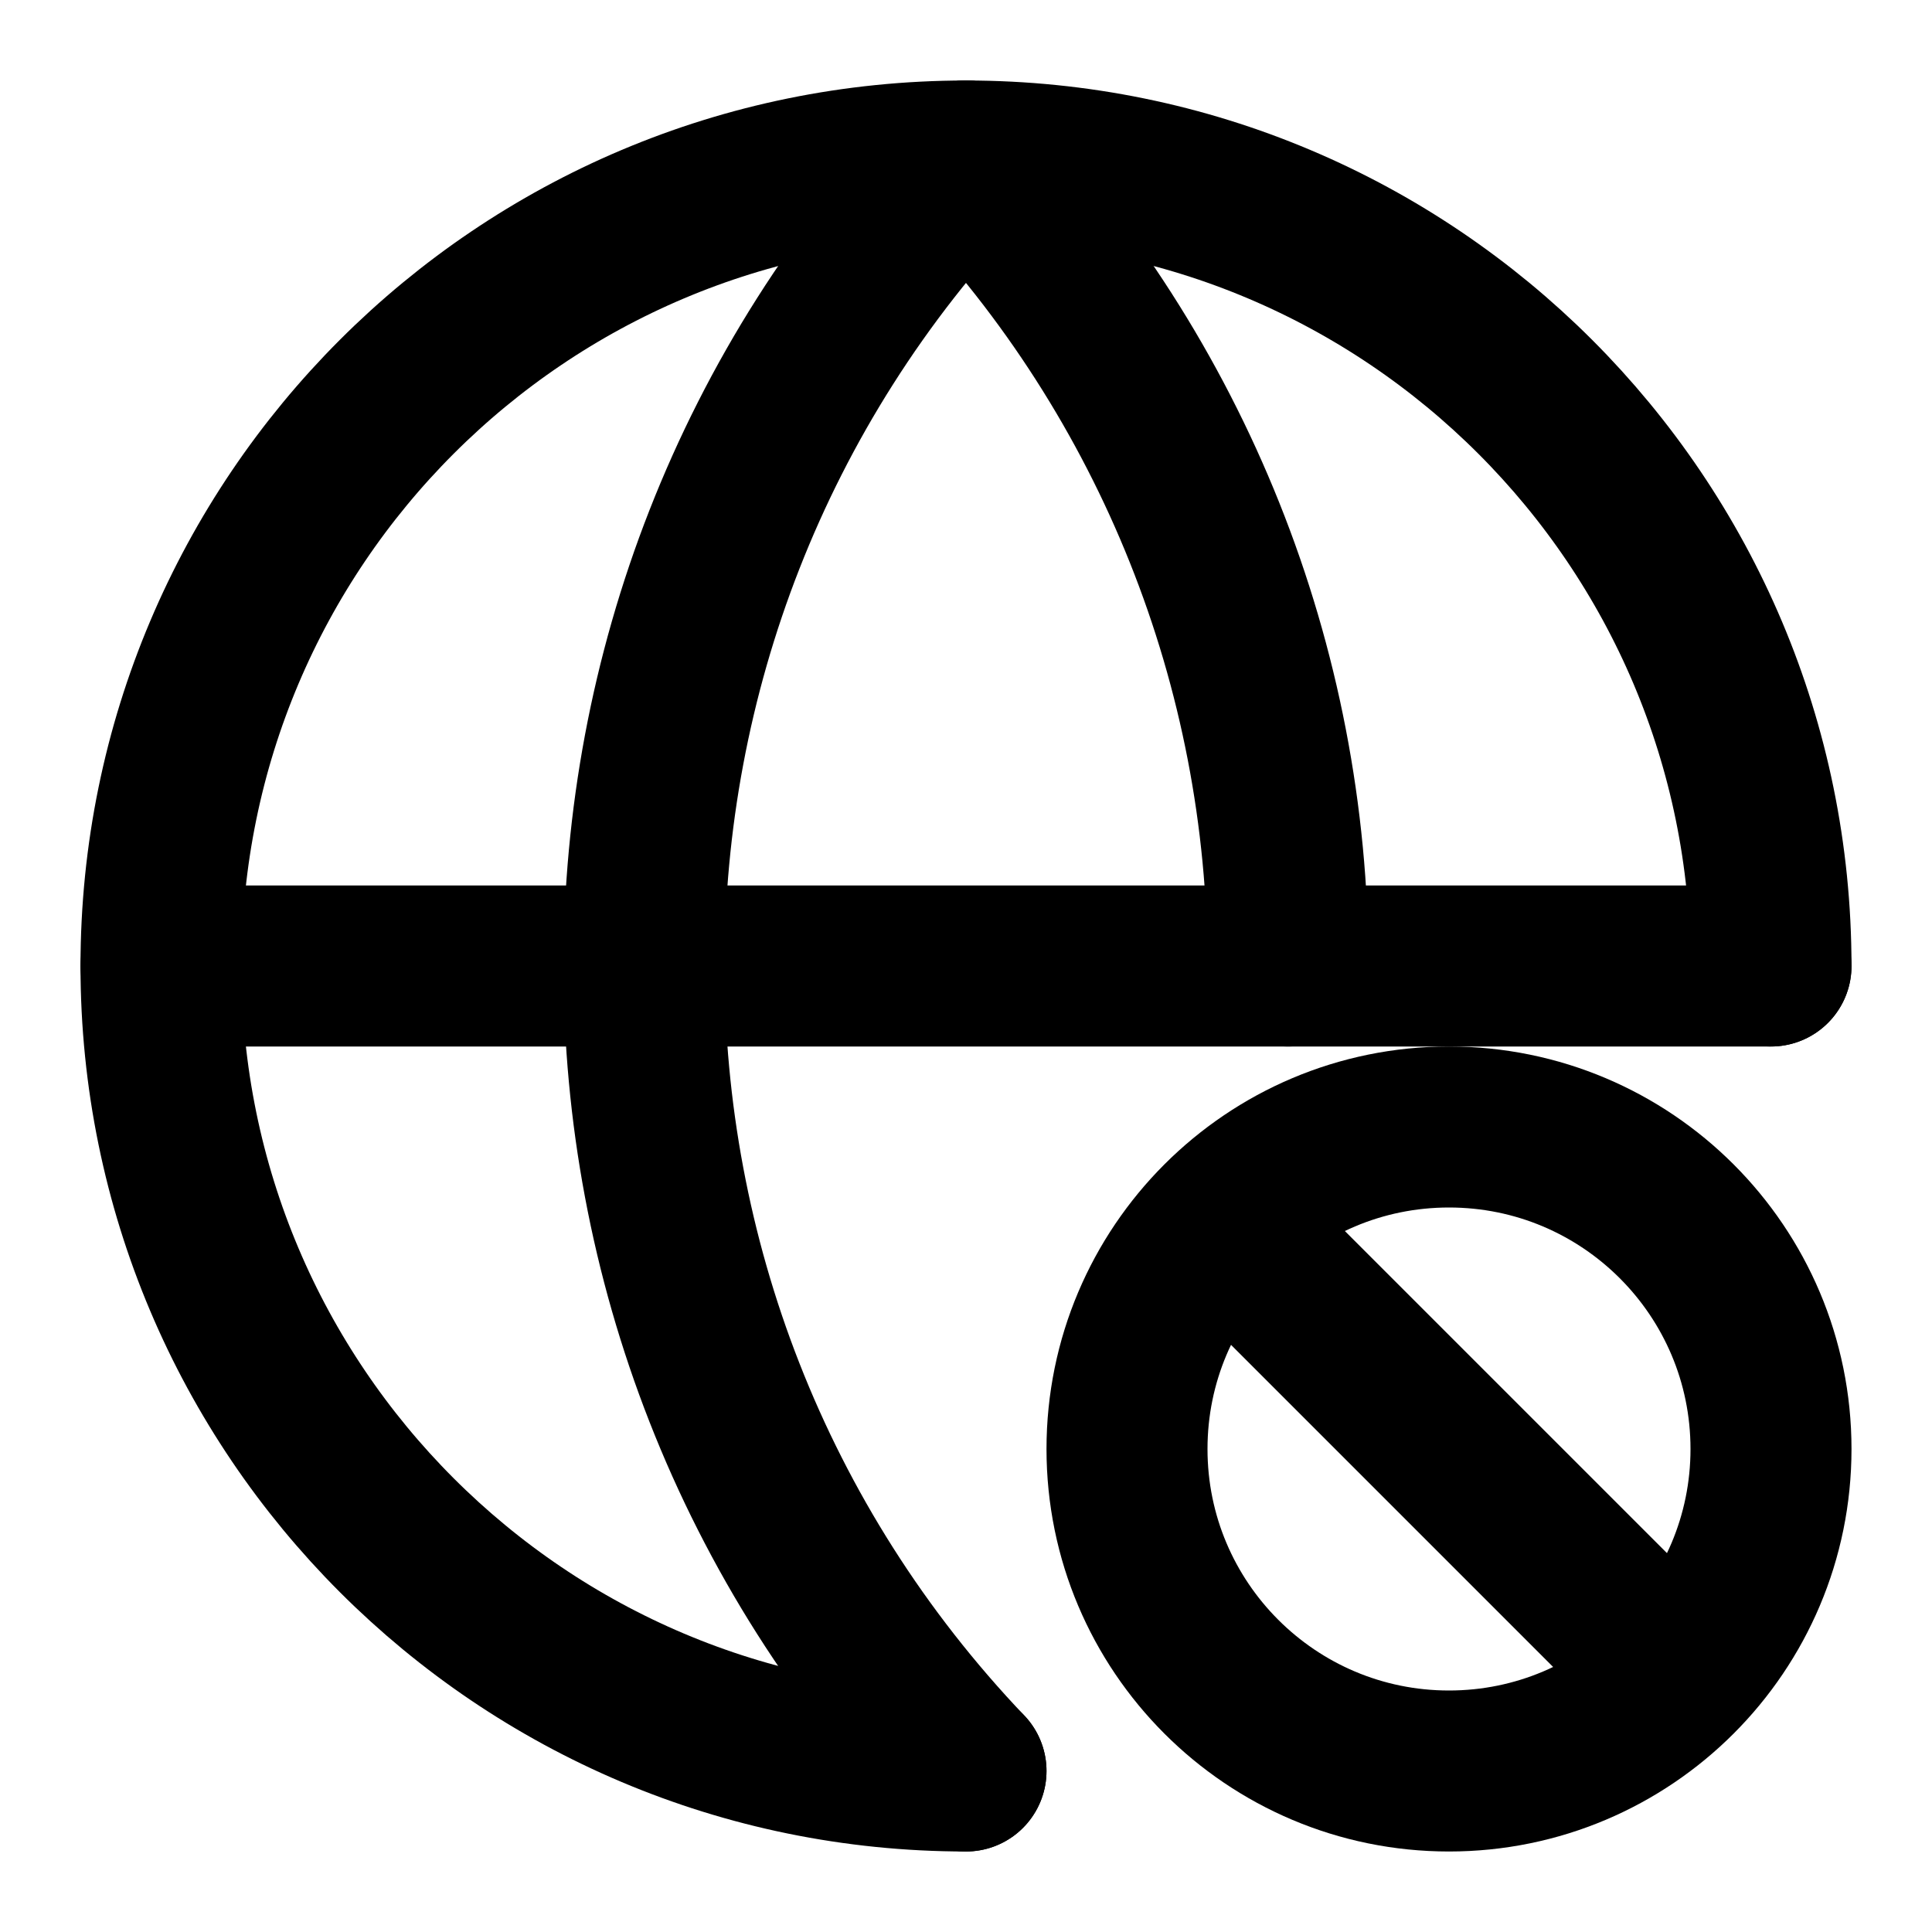
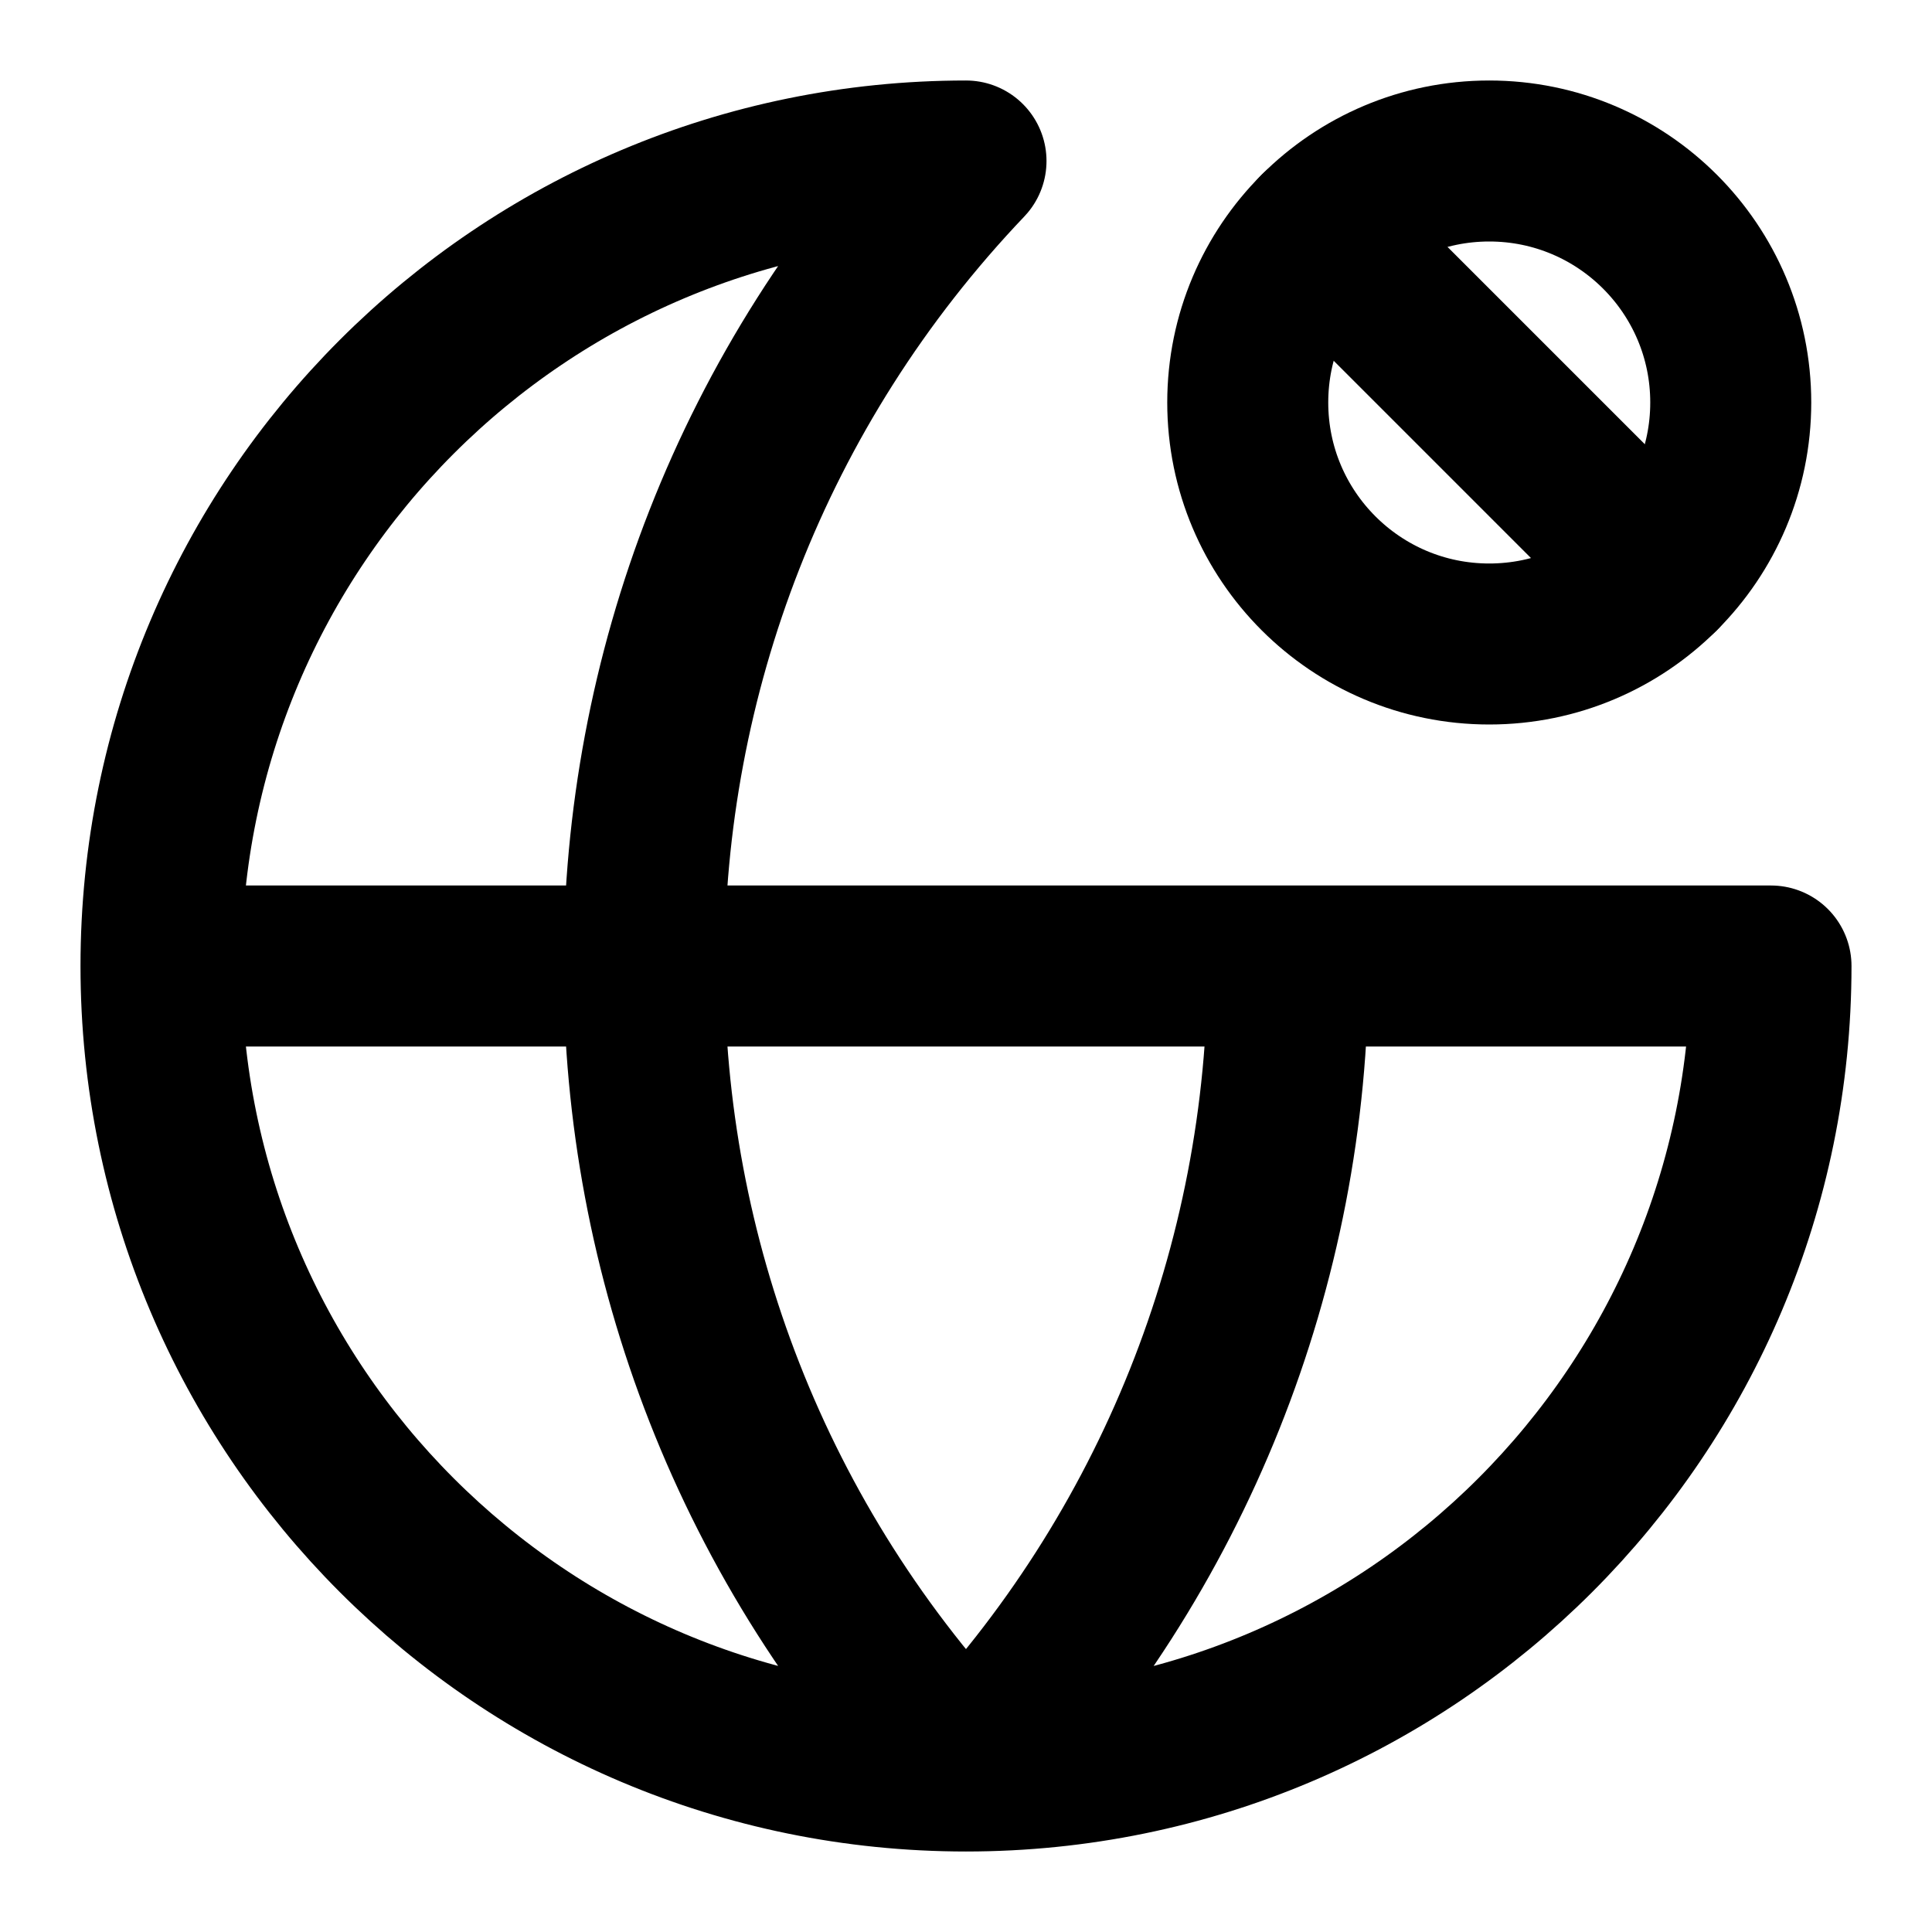
<svg xmlns="http://www.w3.org/2000/svg" width="24" height="24" viewBox="0 0 24 24" fill="none" stroke="currentColor" stroke-width="2" stroke-linecap="round" stroke-linejoin="round">
-   <path d="M12 2 A14.5 14.5 0 0 1 16 12" />
-   <path d="M12 2a14.5 14.5 0 0 0 0 20" />
-   <path d="m15.2 15.2 5.6 5.6" />
-   <path d="M2 12h20" />
-   <path d="M22 12 A10 10 0 1 0 12 22" />
-   <circle cx="18" cy="18" r="4" />
+   <path d="M2 12h20A10 10 0 1 1 12 2a14.5 14.5 0 0 0 0 20 14.5 14.5 0 0 0 4-10" />
+   <circle cx="18.5" cy="5" r="3" />
+   <path d="m16.379 2.879 4.242 4.242" />
</svg>
